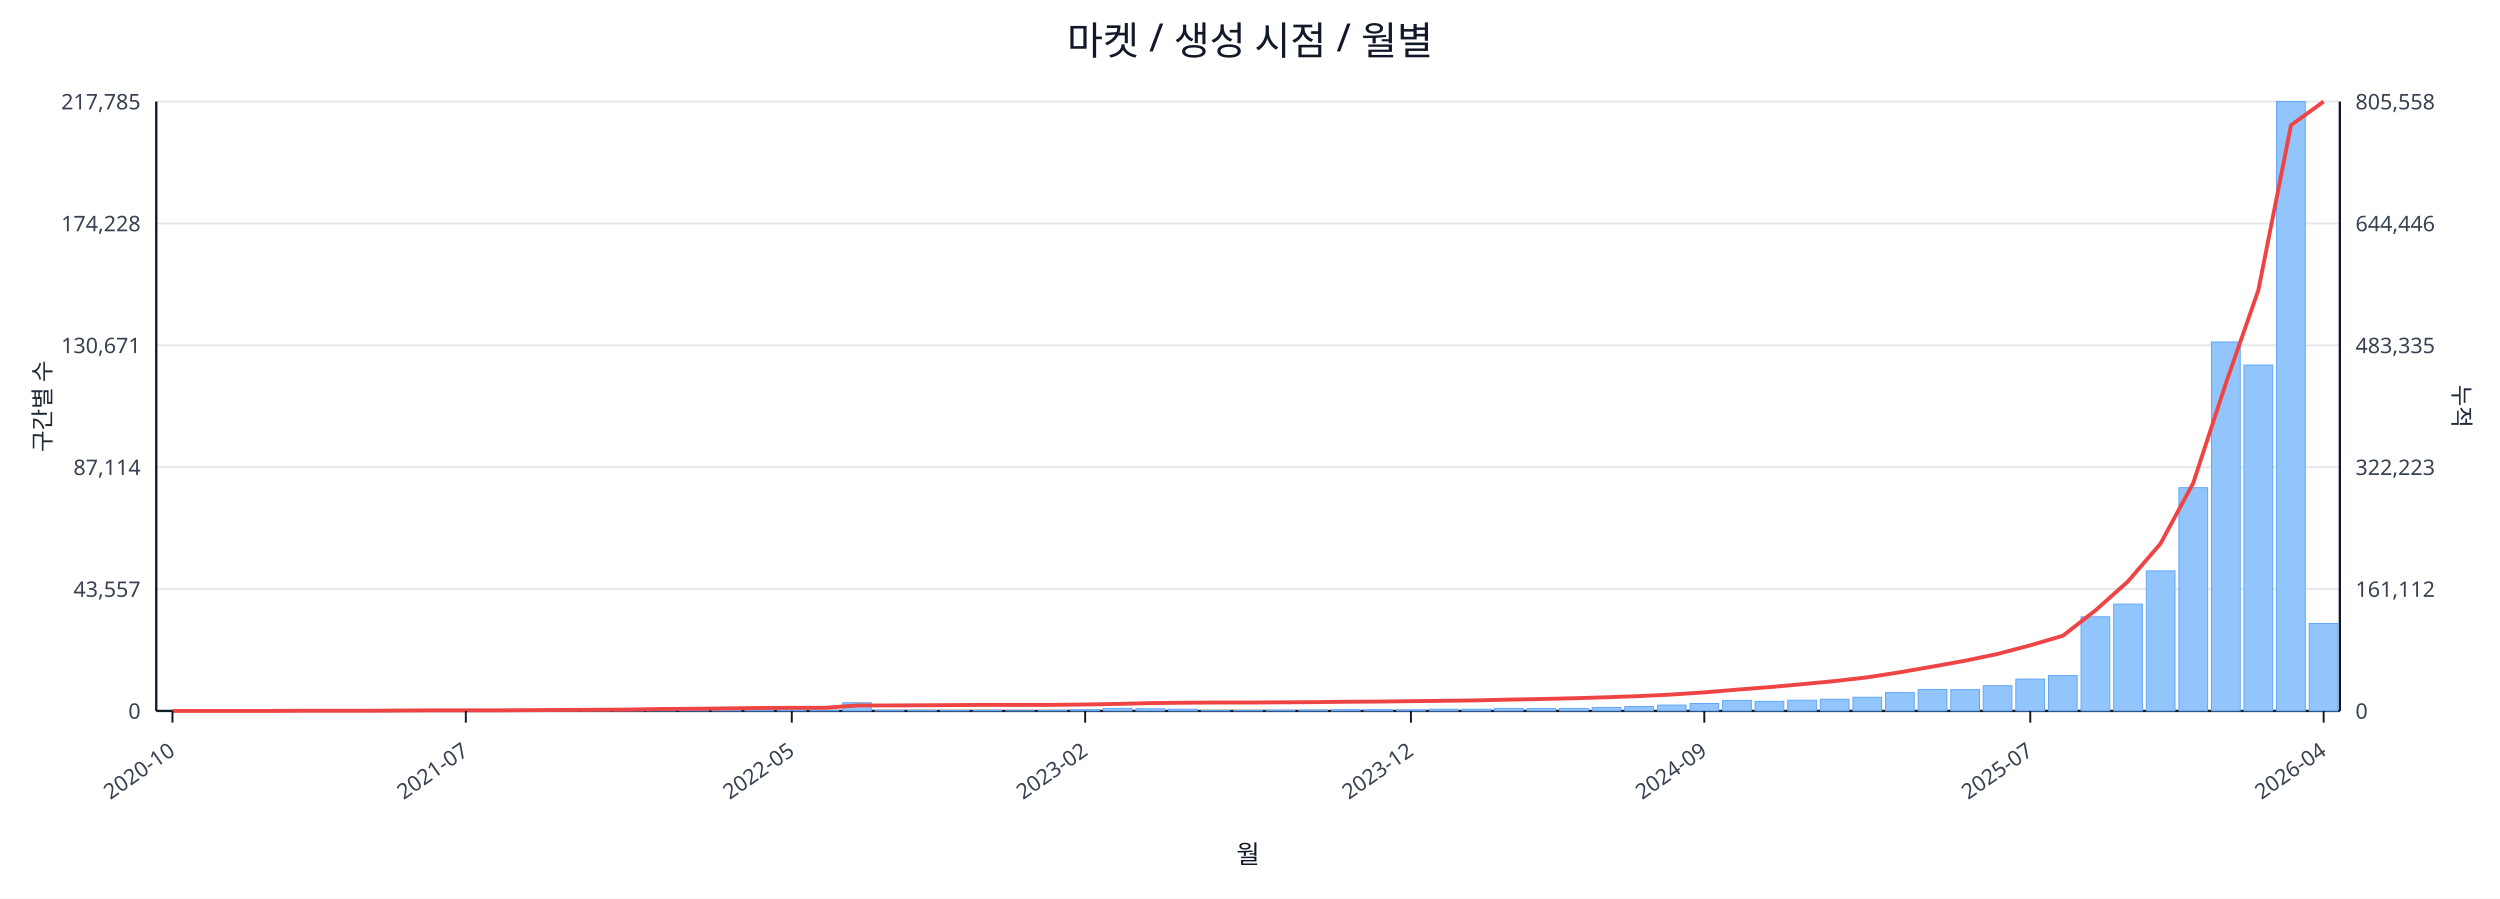
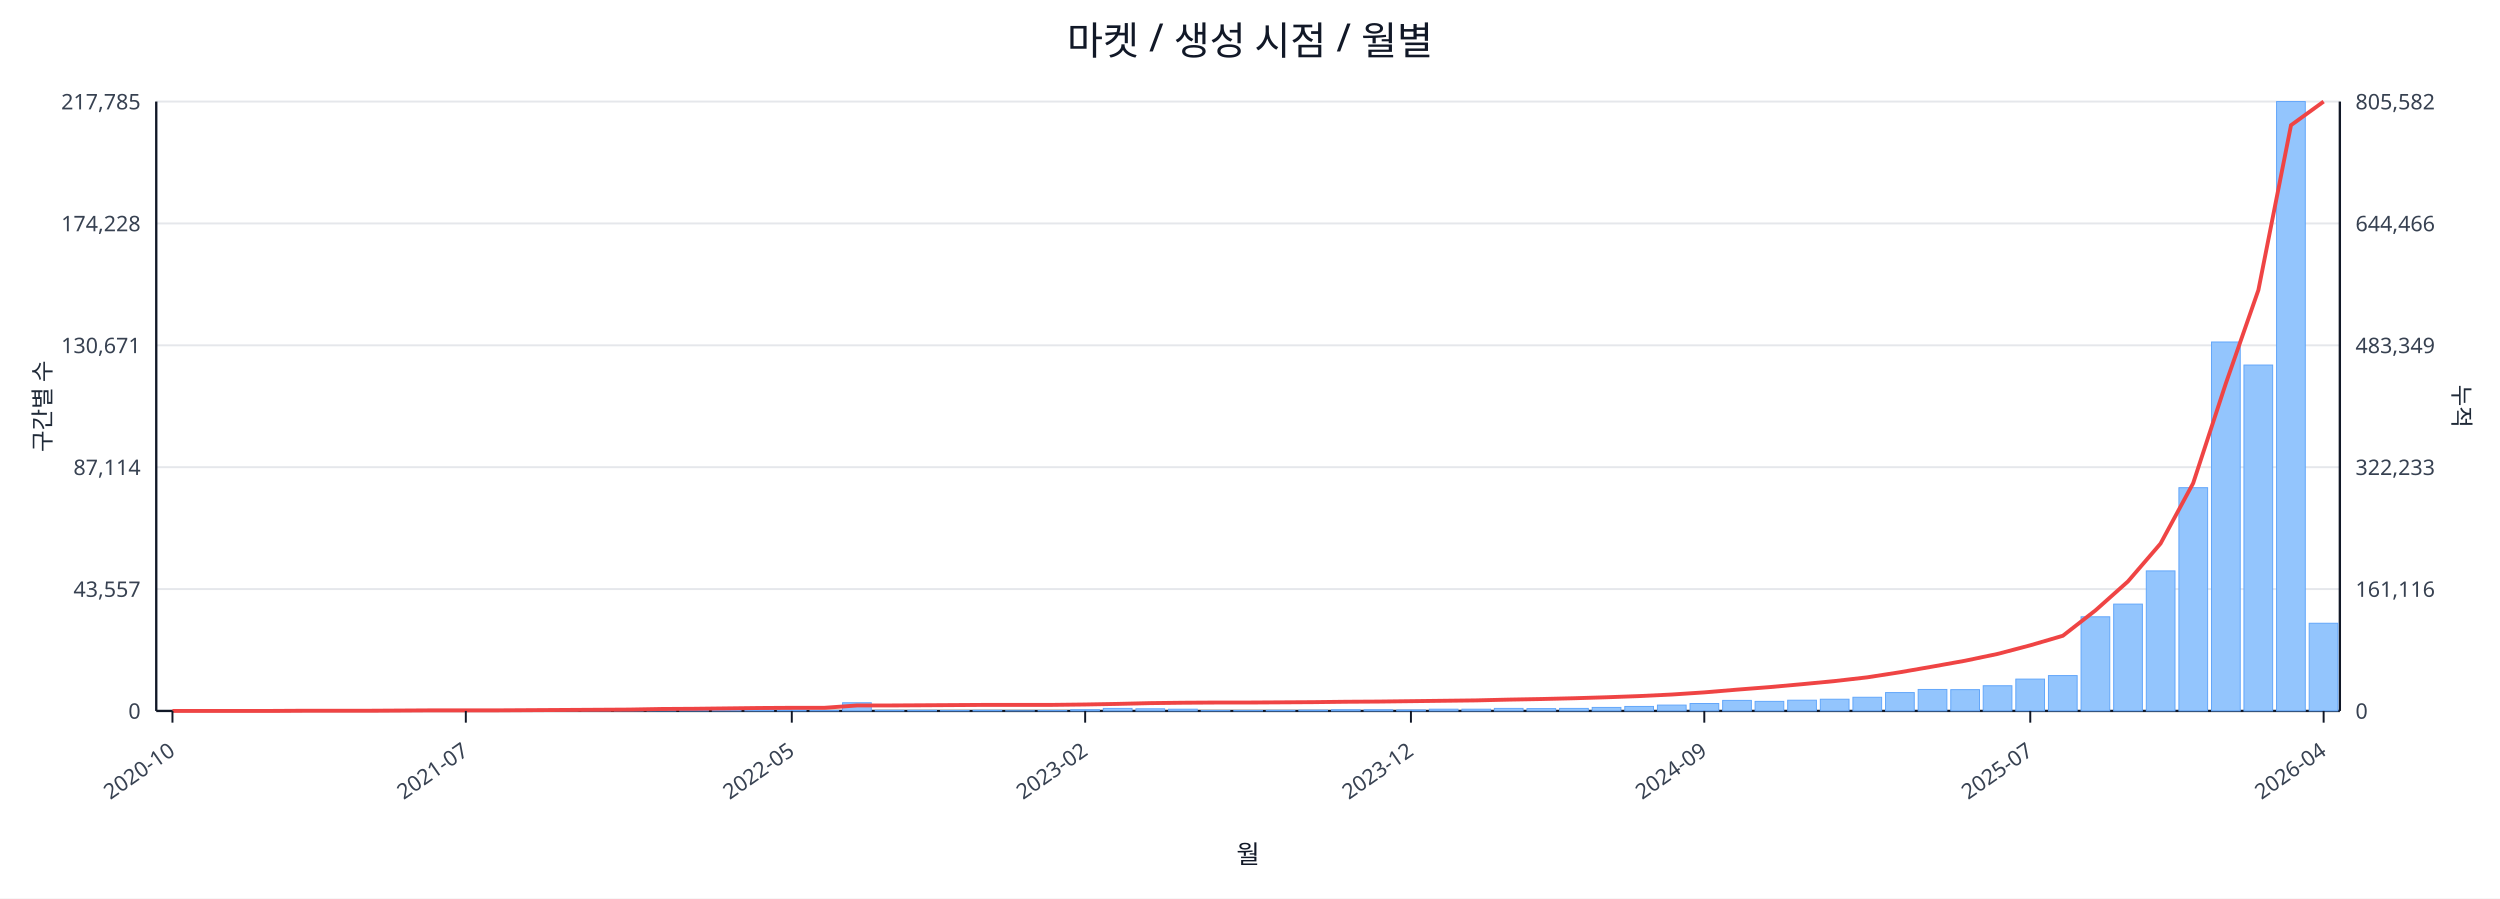
<svg xmlns="http://www.w3.org/2000/svg" width="1280" height="460" viewBox="0 0 1280 460">
  <rect x="0" y="0" width="100%" height="100%" fill="#ffffff" />
  <text x="640.0" y="28" font-size="20" text-anchor="middle" font-family="sans-serif" fill="#111827">마켓 / 생성 시점 / 월별</text>
  <line x1="80.0" y1="52.0" x2="1198.0" y2="52.0" stroke="#e5e7eb" stroke-width="1" />
  <text x="72.0" y="56.0" font-size="11" text-anchor="end" font-family="sans-serif" fill="#374151">217,785</text>
-   <text x="1206.0" y="56.0" font-size="11" text-anchor="start" font-family="sans-serif" fill="#374151">805,558</text>
+   <text x="1206.0" y="56.0" font-size="11" text-anchor="start" font-family="sans-serif" fill="#374151">805,582</text>
  <line x1="80.0" y1="114.4" x2="1198.0" y2="114.4" stroke="#e5e7eb" stroke-width="1" />
  <text x="72.0" y="118.4" font-size="11" text-anchor="end" font-family="sans-serif" fill="#374151">174,228</text>
-   <text x="1206.0" y="118.4" font-size="11" text-anchor="start" font-family="sans-serif" fill="#374151">644,446</text>
+   <text x="1206.0" y="118.4" font-size="11" text-anchor="start" font-family="sans-serif" fill="#374151">644,466</text>
  <line x1="80.0" y1="176.8" x2="1198.0" y2="176.8" stroke="#e5e7eb" stroke-width="1" />
  <text x="72.0" y="180.8" font-size="11" text-anchor="end" font-family="sans-serif" fill="#374151">130,671</text>
-   <text x="1206.0" y="180.8" font-size="11" text-anchor="start" font-family="sans-serif" fill="#374151">483,335</text>
+   <text x="1206.0" y="180.8" font-size="11" text-anchor="start" font-family="sans-serif" fill="#374151">483,349</text>
  <line x1="80.0" y1="239.2" x2="1198.0" y2="239.2" stroke="#e5e7eb" stroke-width="1" />
  <text x="72.0" y="243.2" font-size="11" text-anchor="end" font-family="sans-serif" fill="#374151">87,114</text>
-   <text x="1206.0" y="243.2" font-size="11" text-anchor="start" font-family="sans-serif" fill="#374151">322,223</text>
+   <text x="1206.0" y="243.2" font-size="11" text-anchor="start" font-family="sans-serif" fill="#374151">322,233</text>
  <line x1="80.0" y1="301.6" x2="1198.0" y2="301.6" stroke="#e5e7eb" stroke-width="1" />
  <text x="72.0" y="305.6" font-size="11" text-anchor="end" font-family="sans-serif" fill="#374151">43,557</text>
-   <text x="1206.0" y="305.6" font-size="11" text-anchor="start" font-family="sans-serif" fill="#374151">161,112</text>
+   <text x="1206.0" y="305.6" font-size="11" text-anchor="start" font-family="sans-serif" fill="#374151">161,116</text>
  <line x1="80.0" y1="364.0" x2="1198.0" y2="364.0" stroke="#e5e7eb" stroke-width="1" />
  <text x="72.0" y="368.0" font-size="11" text-anchor="end" font-family="sans-serif" fill="#374151">0</text>
  <text x="1206.0" y="368.0" font-size="11" text-anchor="start" font-family="sans-serif" fill="#374151">0</text>
  <line x1="80.0" y1="364.0" x2="1198.0" y2="364.0" stroke="#111827" stroke-width="1.2" />
  <line x1="80.0" y1="52.0" x2="80.0" y2="364.0" stroke="#111827" stroke-width="1.2" />
  <line x1="1198.0" y1="52.0" x2="1198.0" y2="364.0" stroke="#111827" stroke-width="1.2" />
  <rect x="81.0" y="364.0" width="14.7" height="0.0" fill="#93c5fd" stroke="#60a5fa" stroke-width="0.5" />
  <rect x="97.7" y="364.0" width="14.7" height="0.0" fill="#93c5fd" stroke="#60a5fa" stroke-width="0.5" />
  <rect x="114.4" y="364.0" width="14.7" height="0.0" fill="#93c5fd" stroke="#60a5fa" stroke-width="0.5" />
  <rect x="131.1" y="363.9" width="14.7" height="0.1" fill="#93c5fd" stroke="#60a5fa" stroke-width="0.5" />
  <rect x="147.7" y="363.9" width="14.7" height="0.1" fill="#93c5fd" stroke="#60a5fa" stroke-width="0.5" />
  <rect x="164.4" y="363.9" width="14.7" height="0.1" fill="#93c5fd" stroke="#60a5fa" stroke-width="0.5" />
  <rect x="181.1" y="363.9" width="14.7" height="0.1" fill="#93c5fd" stroke="#60a5fa" stroke-width="0.5" />
  <rect x="197.8" y="363.8" width="14.7" height="0.2" fill="#93c5fd" stroke="#60a5fa" stroke-width="0.5" />
  <rect x="214.5" y="363.7" width="14.7" height="0.3" fill="#93c5fd" stroke="#60a5fa" stroke-width="0.5" />
  <rect x="231.2" y="363.8" width="14.7" height="0.2" fill="#93c5fd" stroke="#60a5fa" stroke-width="0.5" />
  <rect x="247.9" y="363.8" width="14.7" height="0.2" fill="#93c5fd" stroke="#60a5fa" stroke-width="0.5" />
  <rect x="264.6" y="363.9" width="14.7" height="0.1" fill="#93c5fd" stroke="#60a5fa" stroke-width="0.5" />
  <rect x="281.2" y="363.7" width="14.7" height="0.3" fill="#93c5fd" stroke="#60a5fa" stroke-width="0.5" />
  <rect x="297.9" y="363.4" width="14.7" height="0.6" fill="#93c5fd" stroke="#60a5fa" stroke-width="0.5" />
  <rect x="314.6" y="363.5" width="14.7" height="0.5" fill="#93c5fd" stroke="#60a5fa" stroke-width="0.5" />
  <rect x="331.3" y="363.1" width="14.7" height="0.9" fill="#93c5fd" stroke="#60a5fa" stroke-width="0.5" />
  <rect x="348.0" y="363.5" width="14.7" height="0.5" fill="#93c5fd" stroke="#60a5fa" stroke-width="0.5" />
  <rect x="364.7" y="363.3" width="14.7" height="0.7" fill="#93c5fd" stroke="#60a5fa" stroke-width="0.5" />
  <rect x="381.4" y="363.4" width="14.7" height="0.6" fill="#93c5fd" stroke="#60a5fa" stroke-width="0.5" />
  <rect x="398.0" y="363.6" width="14.7" height="0.4" fill="#93c5fd" stroke="#60a5fa" stroke-width="0.5" />
  <rect x="414.7" y="363.8" width="14.7" height="0.2" fill="#93c5fd" stroke="#60a5fa" stroke-width="0.5" />
  <rect x="431.4" y="359.8" width="14.7" height="4.2" fill="#93c5fd" stroke="#60a5fa" stroke-width="0.5" />
  <rect x="448.1" y="363.7" width="14.7" height="0.3" fill="#93c5fd" stroke="#60a5fa" stroke-width="0.5" />
  <rect x="464.8" y="363.7" width="14.7" height="0.3" fill="#93c5fd" stroke="#60a5fa" stroke-width="0.5" />
  <rect x="481.5" y="363.8" width="14.7" height="0.2" fill="#93c5fd" stroke="#60a5fa" stroke-width="0.5" />
  <rect x="498.2" y="363.7" width="14.7" height="0.3" fill="#93c5fd" stroke="#60a5fa" stroke-width="0.5" />
  <rect x="514.9" y="363.9" width="14.7" height="0.1" fill="#93c5fd" stroke="#60a5fa" stroke-width="0.5" />
  <rect x="531.5" y="363.8" width="14.7" height="0.2" fill="#93c5fd" stroke="#60a5fa" stroke-width="0.5" />
  <rect x="548.2" y="363.4" width="14.7" height="0.6" fill="#93c5fd" stroke="#60a5fa" stroke-width="0.5" />
  <rect x="564.9" y="362.7" width="14.7" height="1.3" fill="#93c5fd" stroke="#60a5fa" stroke-width="0.5" />
  <rect x="581.6" y="362.9" width="14.7" height="1.1" fill="#93c5fd" stroke="#60a5fa" stroke-width="0.5" />
  <rect x="598.3" y="363.1" width="14.7" height="0.9" fill="#93c5fd" stroke="#60a5fa" stroke-width="0.5" />
  <rect x="615.0" y="363.8" width="14.7" height="0.2" fill="#93c5fd" stroke="#60a5fa" stroke-width="0.5" />
  <rect x="631.7" y="363.8" width="14.7" height="0.2" fill="#93c5fd" stroke="#60a5fa" stroke-width="0.5" />
  <rect x="648.3" y="363.7" width="14.7" height="0.3" fill="#93c5fd" stroke="#60a5fa" stroke-width="0.5" />
  <rect x="665.0" y="363.6" width="14.7" height="0.4" fill="#93c5fd" stroke="#60a5fa" stroke-width="0.5" />
  <rect x="681.7" y="363.4" width="14.7" height="0.6" fill="#93c5fd" stroke="#60a5fa" stroke-width="0.5" />
  <rect x="698.4" y="363.4" width="14.7" height="0.6" fill="#93c5fd" stroke="#60a5fa" stroke-width="0.5" />
  <rect x="715.1" y="363.5" width="14.7" height="0.5" fill="#93c5fd" stroke="#60a5fa" stroke-width="0.5" />
  <rect x="731.8" y="363.1" width="14.7" height="0.9" fill="#93c5fd" stroke="#60a5fa" stroke-width="0.5" />
  <rect x="748.5" y="363.1" width="14.7" height="0.9" fill="#93c5fd" stroke="#60a5fa" stroke-width="0.5" />
  <rect x="765.1" y="362.7" width="14.7" height="1.3" fill="#93c5fd" stroke="#60a5fa" stroke-width="0.5" />
  <rect x="781.8" y="362.8" width="14.7" height="1.2" fill="#93c5fd" stroke="#60a5fa" stroke-width="0.5" />
  <rect x="798.5" y="362.7" width="14.7" height="1.3" fill="#93c5fd" stroke="#60a5fa" stroke-width="0.5" />
  <rect x="815.2" y="362.2" width="14.7" height="1.8" fill="#93c5fd" stroke="#60a5fa" stroke-width="0.5" />
  <rect x="831.9" y="361.7" width="14.7" height="2.3" fill="#93c5fd" stroke="#60a5fa" stroke-width="0.5" />
  <rect x="848.6" y="361.0" width="14.7" height="3.0" fill="#93c5fd" stroke="#60a5fa" stroke-width="0.5" />
  <rect x="865.3" y="360.2" width="14.7" height="3.8" fill="#93c5fd" stroke="#60a5fa" stroke-width="0.5" />
  <rect x="882.0" y="358.6" width="14.7" height="5.4" fill="#93c5fd" stroke="#60a5fa" stroke-width="0.5" />
  <rect x="898.6" y="359.1" width="14.7" height="4.9" fill="#93c5fd" stroke="#60a5fa" stroke-width="0.5" />
  <rect x="915.3" y="358.5" width="14.7" height="5.5" fill="#93c5fd" stroke="#60a5fa" stroke-width="0.5" />
  <rect x="932.0" y="358.0" width="14.7" height="6.0" fill="#93c5fd" stroke="#60a5fa" stroke-width="0.5" />
  <rect x="948.7" y="357.0" width="14.7" height="7.0" fill="#93c5fd" stroke="#60a5fa" stroke-width="0.5" />
  <rect x="965.4" y="354.6" width="14.7" height="9.4" fill="#93c5fd" stroke="#60a5fa" stroke-width="0.5" />
  <rect x="982.1" y="353.0" width="14.7" height="11.0" fill="#93c5fd" stroke="#60a5fa" stroke-width="0.5" />
  <rect x="998.8" y="353.1" width="14.7" height="10.9" fill="#93c5fd" stroke="#60a5fa" stroke-width="0.5" />
  <rect x="1015.4" y="351.1" width="14.7" height="12.9" fill="#93c5fd" stroke="#60a5fa" stroke-width="0.5" />
  <rect x="1032.1" y="347.7" width="14.7" height="16.3" fill="#93c5fd" stroke="#60a5fa" stroke-width="0.5" />
  <rect x="1048.8" y="345.9" width="14.7" height="18.1" fill="#93c5fd" stroke="#60a5fa" stroke-width="0.5" />
  <rect x="1065.5" y="315.8" width="14.7" height="48.2" fill="#93c5fd" stroke="#60a5fa" stroke-width="0.5" />
  <rect x="1082.2" y="309.3" width="14.7" height="54.7" fill="#93c5fd" stroke="#60a5fa" stroke-width="0.5" />
  <rect x="1098.9" y="292.3" width="14.7" height="71.7" fill="#93c5fd" stroke="#60a5fa" stroke-width="0.5" />
  <rect x="1115.6" y="249.7" width="14.7" height="114.3" fill="#93c5fd" stroke="#60a5fa" stroke-width="0.5" />
  <rect x="1132.3" y="175.1" width="14.7" height="188.9" fill="#93c5fd" stroke="#60a5fa" stroke-width="0.5" />
  <rect x="1148.9" y="186.9" width="14.7" height="177.1" fill="#93c5fd" stroke="#60a5fa" stroke-width="0.5" />
  <rect x="1165.6" y="52.0" width="14.7" height="312.0" fill="#93c5fd" stroke="#60a5fa" stroke-width="0.5" />
-   <rect x="1182.3" y="319.2" width="14.7" height="44.8" fill="#93c5fd" stroke="#60a5fa" stroke-width="0.5" />
+   <rect x="1182.3" y="319.1" width="14.7" height="44.9" fill="#93c5fd" stroke="#60a5fa" stroke-width="0.5" />
  <polyline fill="none" stroke="#ef4444" stroke-width="2" points="88.3,364.0 105.0,364.0 121.7,364.0 138.4,364.0 155.1,363.9 171.8,363.9 188.5,363.9 205.1,363.8 221.8,363.7 238.5,363.7 255.2,363.7 271.9,363.6 288.6,363.5 305.3,363.4 322.0,363.3 338.6,363.0 355.3,362.9 372.0,362.7 388.7,362.5 405.4,362.4 422.1,362.4 438.8,361.2 455.4,361.2 472.1,361.1 488.8,361.0 505.5,360.9 522.2,360.9 538.9,360.9 555.6,360.7 572.3,360.4 588.9,360.0 605.6,359.8 622.3,359.7 639.0,359.7 655.7,359.6 672.4,359.5 689.1,359.3 705.7,359.2 722.4,359.0 739.1,358.8 755.8,358.6 772.5,358.2 789.2,357.9 805.9,357.5 822.6,357.0 839.2,356.4 855.9,355.6 872.6,354.5 889.3,353.1 906.0,351.8 922.7,350.3 939.4,348.7 956.0,346.8 972.7,344.2 989.4,341.3 1006.1,338.3 1022.8,334.8 1039.5,330.4 1056.2,325.5 1072.9,312.5 1089.5,297.7 1106.2,278.3 1122.9,247.4 1139.6,196.4 1156.3,148.5 1173.0,64.1 1189.7,52.0" />
  <line x1="88.3" y1="364.0" x2="88.3" y2="370.0" stroke="#111827" stroke-width="1" />
  <text x="90.3" y="386.0" font-size="11" text-anchor="end" transform="rotate(-35 90.3 386.0)" font-family="sans-serif" fill="#374151">2020-10</text>
  <line x1="238.5" y1="364.0" x2="238.5" y2="370.0" stroke="#111827" stroke-width="1" />
  <text x="240.5" y="386.0" font-size="11" text-anchor="end" transform="rotate(-35 240.5 386.0)" font-family="sans-serif" fill="#374151">2021-07</text>
  <line x1="405.4" y1="364.0" x2="405.4" y2="370.0" stroke="#111827" stroke-width="1" />
  <text x="407.4" y="386.0" font-size="11" text-anchor="end" transform="rotate(-35 407.4 386.0)" font-family="sans-serif" fill="#374151">2022-05</text>
  <line x1="555.6" y1="364.0" x2="555.6" y2="370.0" stroke="#111827" stroke-width="1" />
  <text x="557.6" y="386.0" font-size="11" text-anchor="end" transform="rotate(-35 557.6 386.0)" font-family="sans-serif" fill="#374151">2023-02</text>
  <line x1="722.4" y1="364.0" x2="722.4" y2="370.0" stroke="#111827" stroke-width="1" />
  <text x="724.4" y="386.0" font-size="11" text-anchor="end" transform="rotate(-35 724.4 386.0)" font-family="sans-serif" fill="#374151">2023-12</text>
  <line x1="872.6" y1="364.0" x2="872.6" y2="370.0" stroke="#111827" stroke-width="1" />
  <text x="874.6" y="386.0" font-size="11" text-anchor="end" transform="rotate(-35 874.6 386.0)" font-family="sans-serif" fill="#374151">2024-09</text>
  <line x1="1039.5" y1="364.0" x2="1039.5" y2="370.0" stroke="#111827" stroke-width="1" />
  <text x="1041.5" y="386.0" font-size="11" text-anchor="end" transform="rotate(-35 1041.5 386.0)" font-family="sans-serif" fill="#374151">2025-07</text>
  <line x1="1189.7" y1="364.0" x2="1189.7" y2="370.0" stroke="#111827" stroke-width="1" />
  <text x="1191.7" y="386.0" font-size="11" text-anchor="end" transform="rotate(-35 1191.7 386.0)" font-family="sans-serif" fill="#374151">2026-04</text>
  <text x="26" y="208.0" font-size="12" transform="rotate(-90 26 208.0)" text-anchor="middle" font-family="sans-serif" fill="#1f2937">구간별 수</text>
  <text x="1256.0" y="208.0" font-size="12" transform="rotate(90 1256.0 208.0)" text-anchor="middle" font-family="sans-serif" fill="#1f2937">누적</text>
  <text x="639.0" y="442.0" font-size="13" text-anchor="middle" font-family="sans-serif" fill="#111827">월</text>
</svg>
